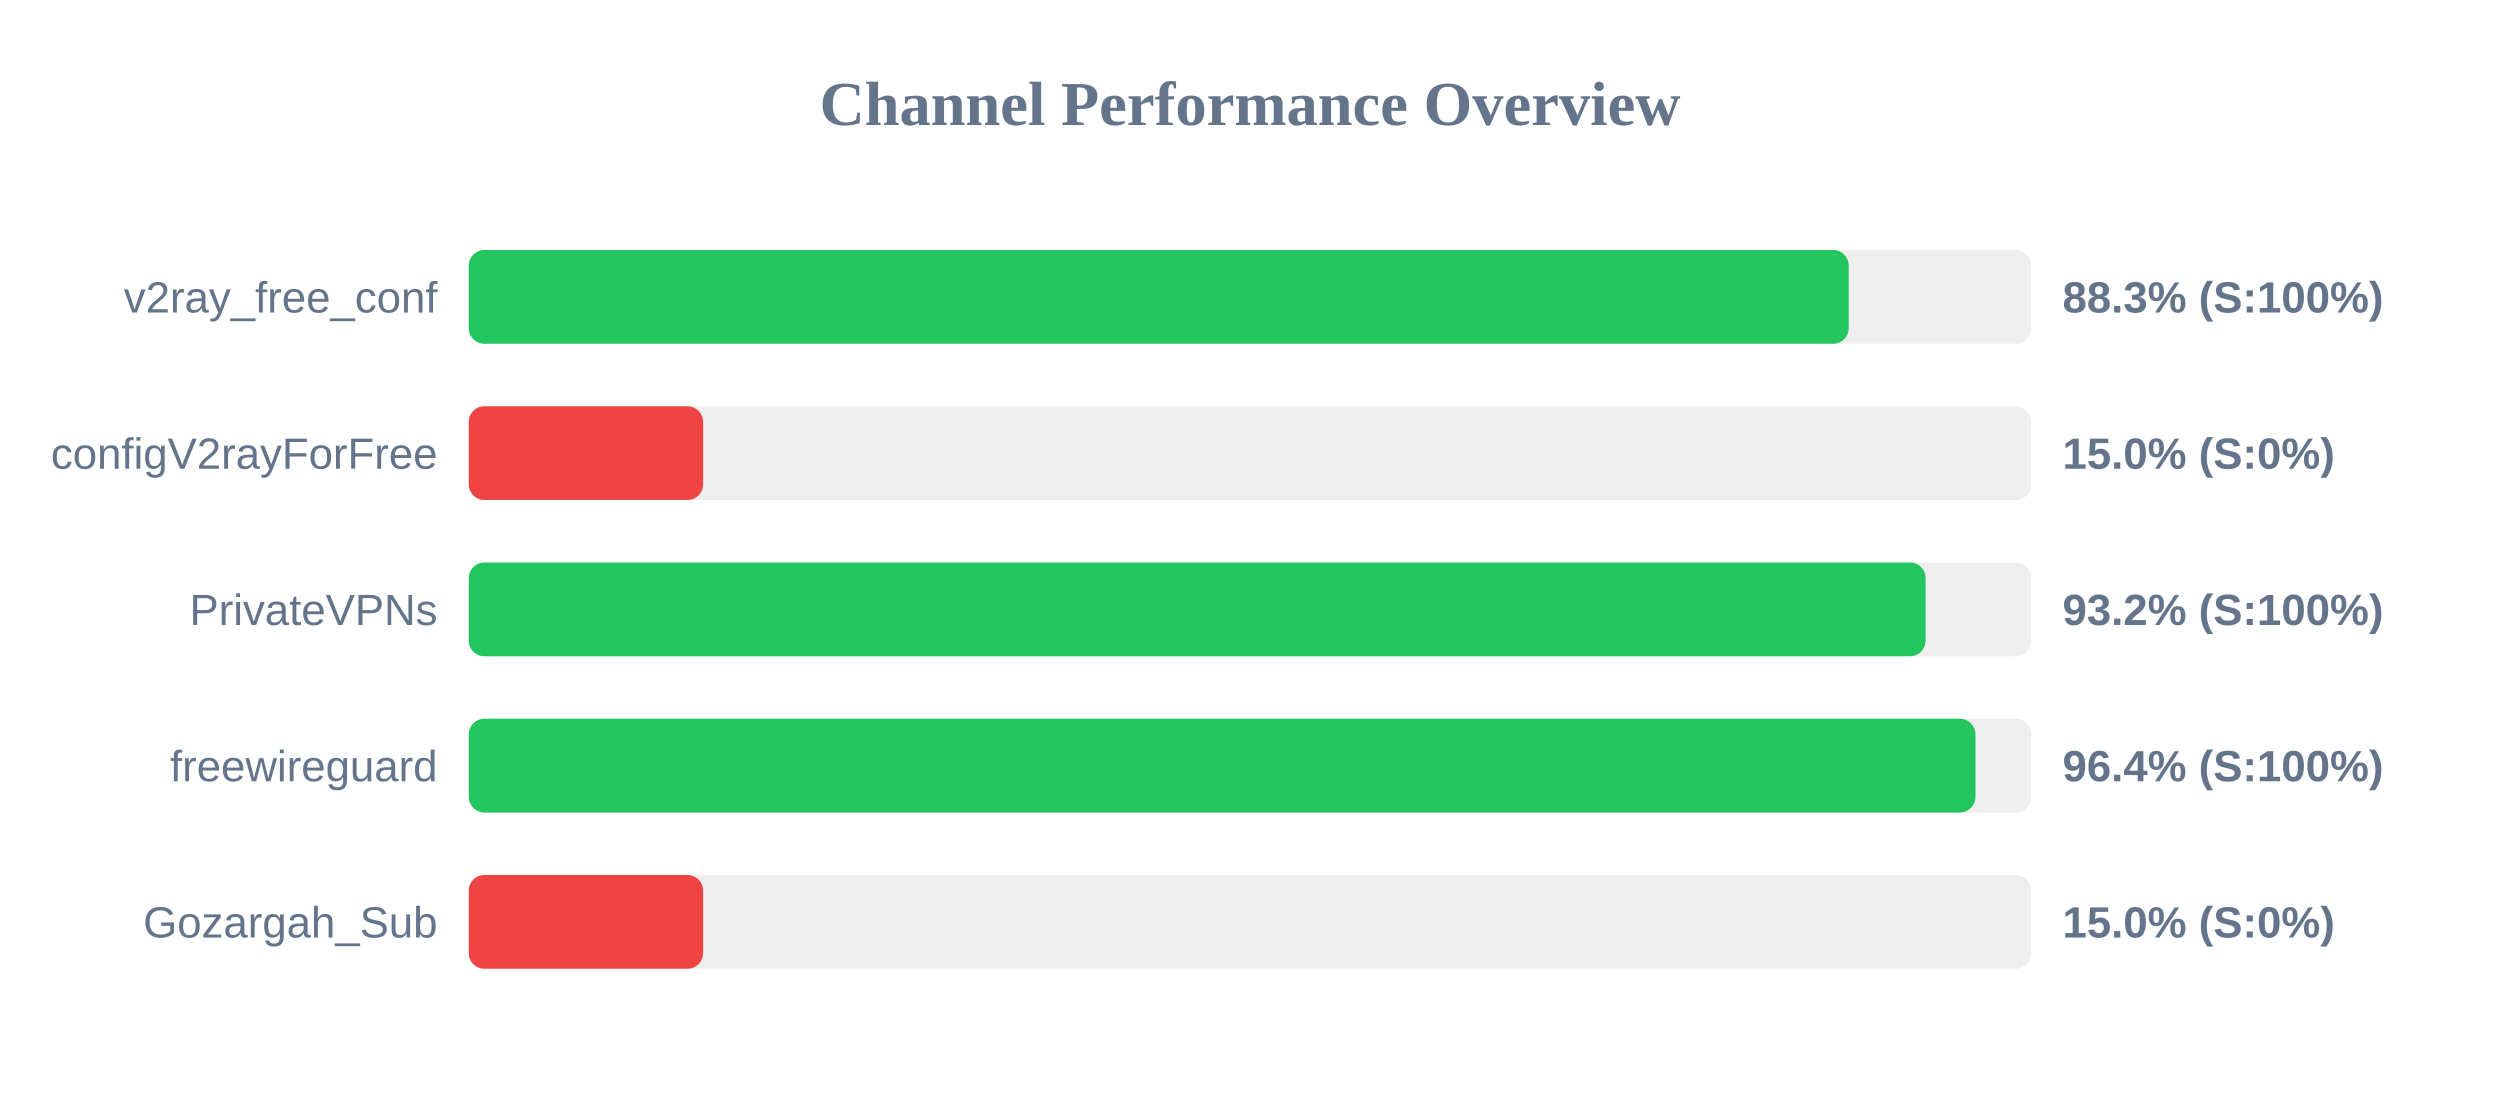
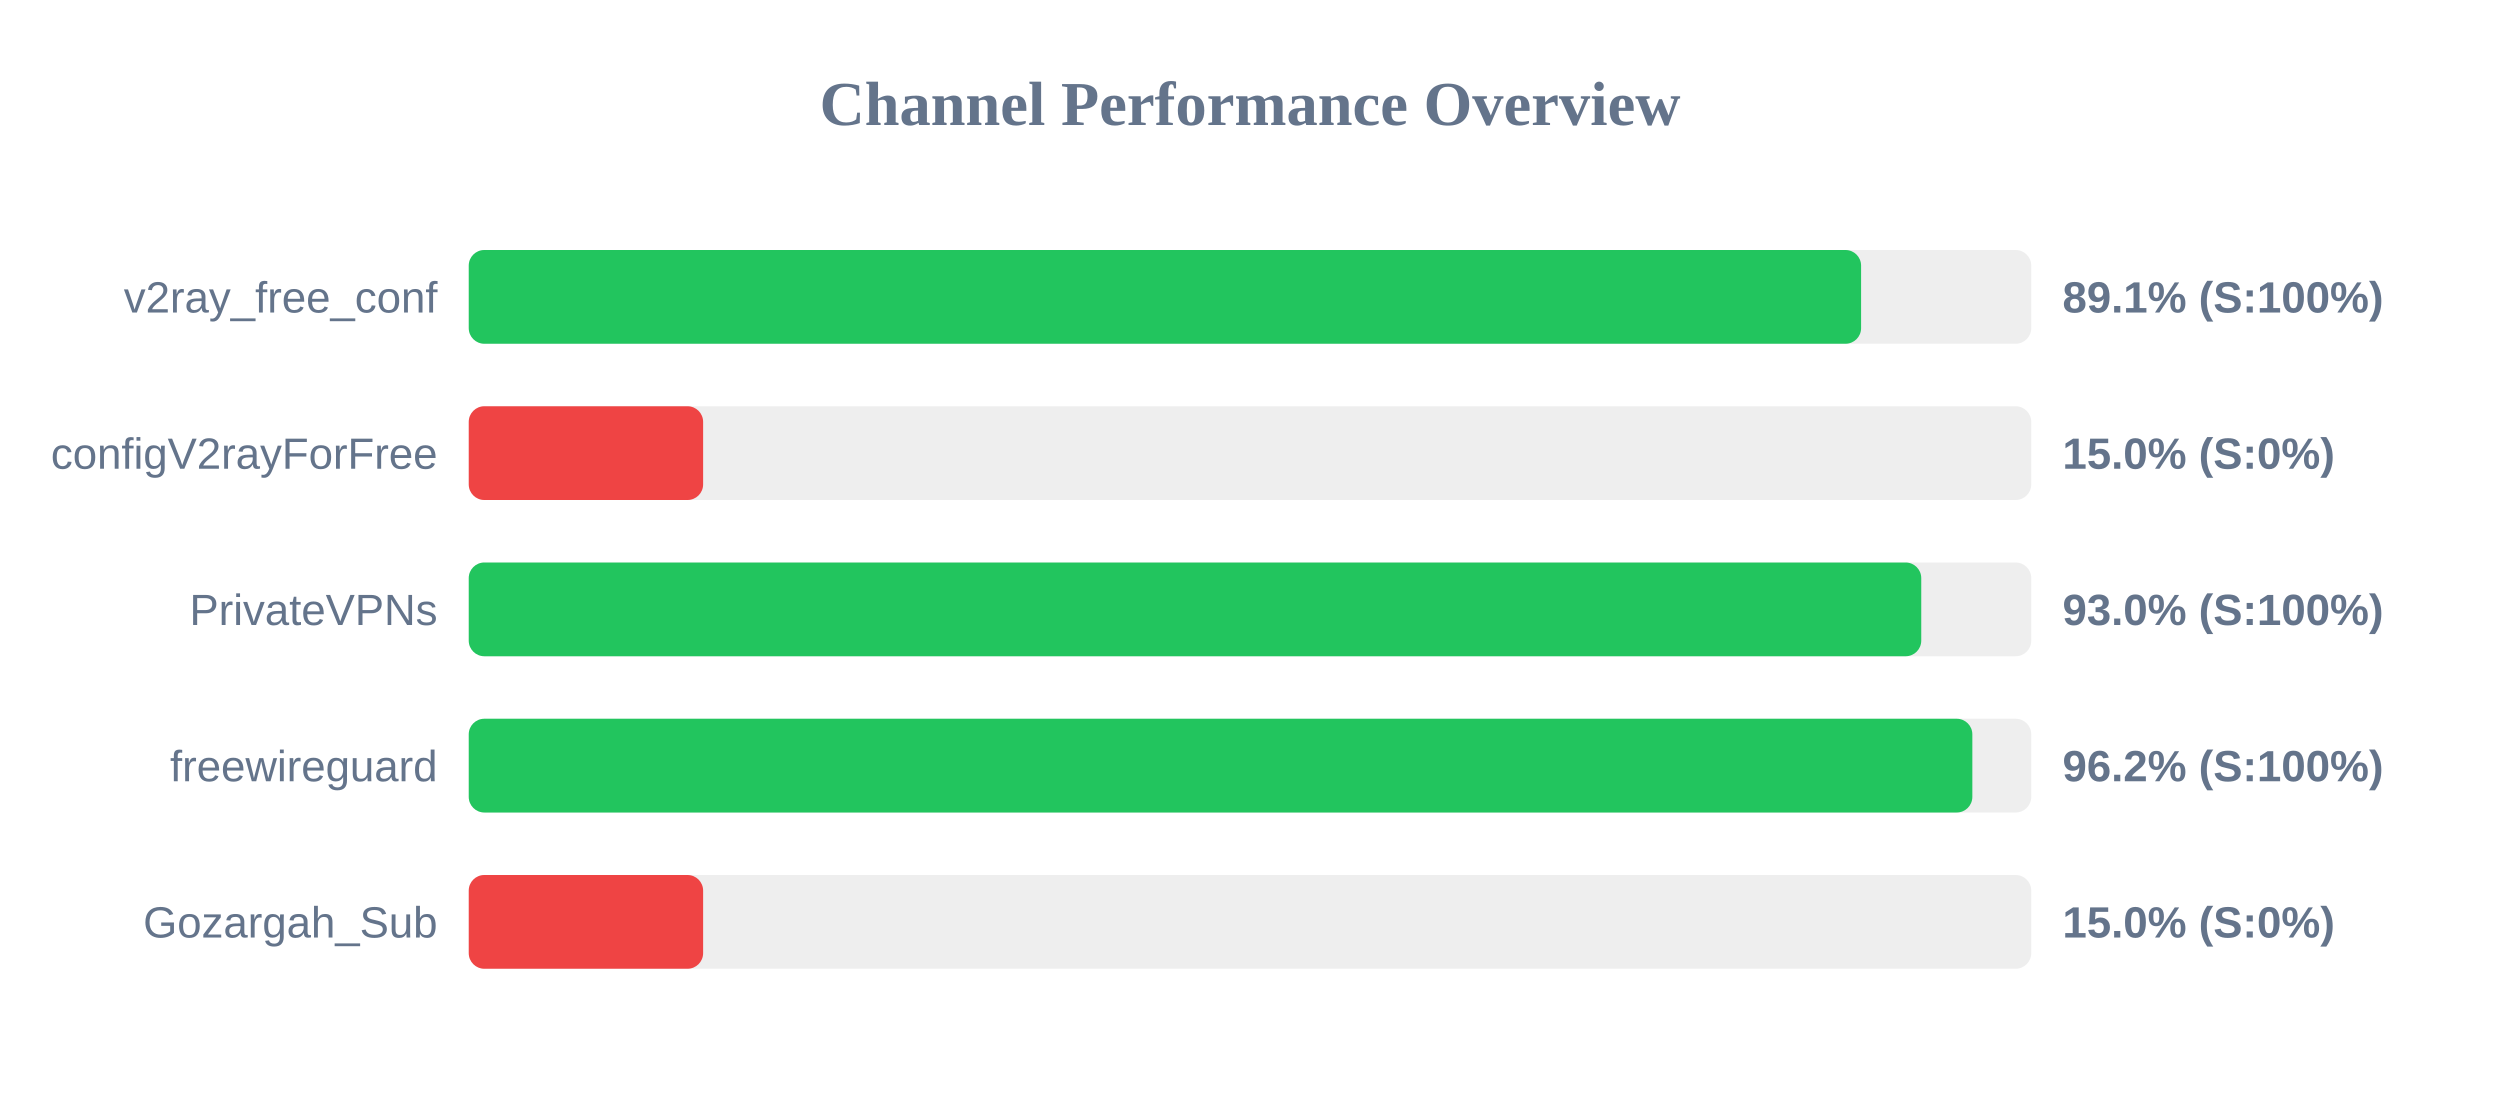
<svg xmlns="http://www.w3.org/2000/svg" width="800" height="350" version="1.1">
  <style>
        .row { font: 14px Arial; fill: #64748b; }
        .score { font: bold 14px Arial; fill: #64748b; }
    </style>
  <text x="400" y="40" text-anchor="middle" font-size="20px" font-weight="bold" fill="#64748b">Channel Performance Overview</text>
  <rect x="150" y="80" width="500" height="30" fill="#eee" rx="5" />
-   <rect x="150" y="80" width="441.6" height="30" fill="#22c55e" rx="5" />
+   <rect x="150" y="80" width="445.55" height="30" fill="#22c55e" rx="5" />
  <text x="140" y="100" text-anchor="end" class="row">v2ray_free_conf</text>
-   <text x="660" y="100" text-anchor="start" class="score">88.3% (S:100%)</text>
+   <text x="660" y="100" text-anchor="start" class="score">89.1% (S:100%)</text>
  <rect x="150" y="130" width="500" height="30" fill="#eee" rx="5" />
  <rect x="150" y="130" width="75.0" height="30" fill="#ef4444" rx="5" />
  <text x="140" y="150" text-anchor="end" class="row">configV2rayForFree</text>
  <text x="660" y="150" text-anchor="start" class="score">15.0% (S:0%)</text>
  <rect x="150" y="180" width="500" height="30" fill="#eee" rx="5" />
-   <rect x="150" y="180" width="466.2" height="30" fill="#22c55e" rx="5" />
+   <rect x="150" y="180" width="464.8" height="30" fill="#22c55e" rx="5" />
  <text x="140" y="200" text-anchor="end" class="row">PrivateVPNs</text>
-   <text x="660" y="200" text-anchor="start" class="score">93.2% (S:100%)</text>
+   <text x="660" y="200" text-anchor="start" class="score">93.0% (S:100%)</text>
  <rect x="150" y="230" width="500" height="30" fill="#eee" rx="5" />
-   <rect x="150" y="230" width="482.15" height="30" fill="#22c55e" rx="5" />
+   <rect x="150" y="230" width="481.15" height="30" fill="#22c55e" rx="5" />
  <text x="140" y="250" text-anchor="end" class="row">freewireguard</text>
-   <text x="660" y="250" text-anchor="start" class="score">96.4% (S:100%)</text>
+   <text x="660" y="250" text-anchor="start" class="score">96.2% (S:100%)</text>
  <rect x="150" y="280" width="500" height="30" fill="#eee" rx="5" />
  <rect x="150" y="280" width="75.0" height="30" fill="#ef4444" rx="5" />
  <text x="140" y="300" text-anchor="end" class="row">Gozargah_Sub</text>
  <text x="660" y="300" text-anchor="start" class="score">15.0% (S:0%)</text>
</svg>
